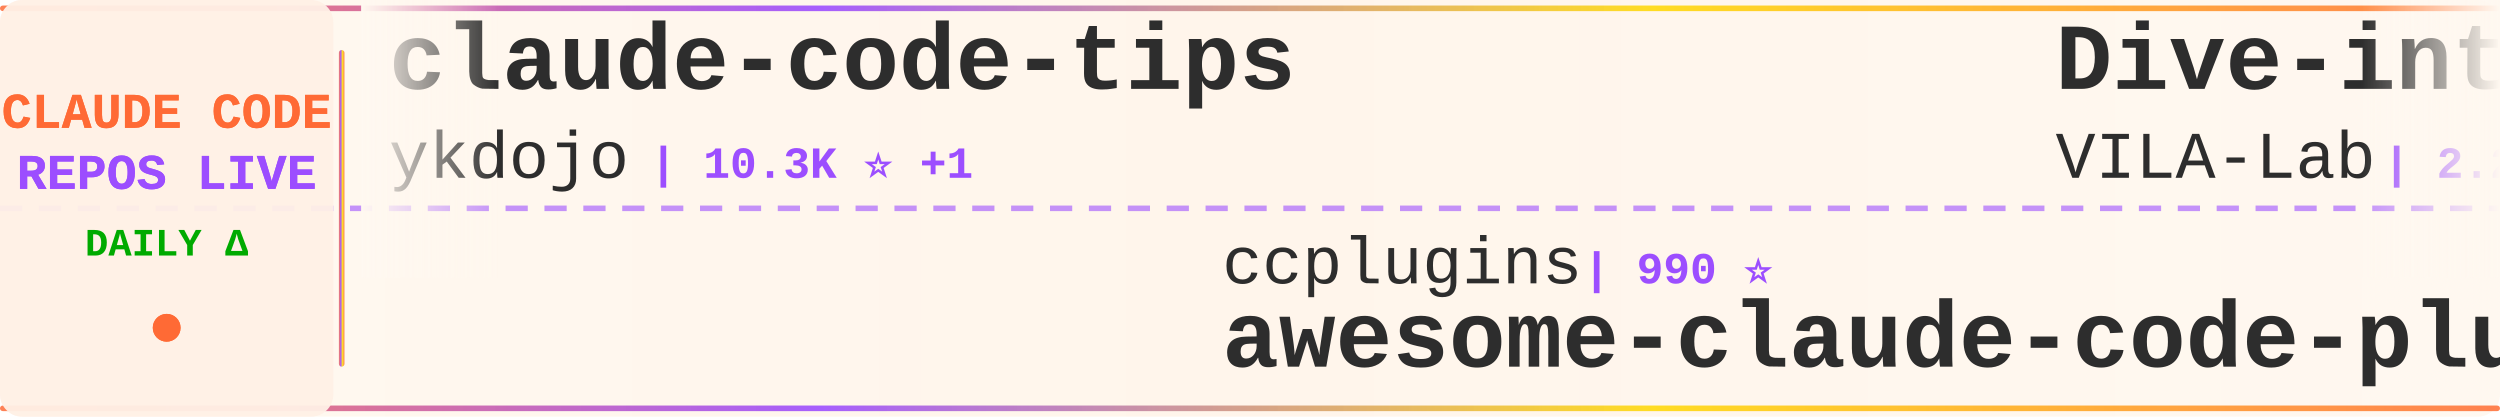
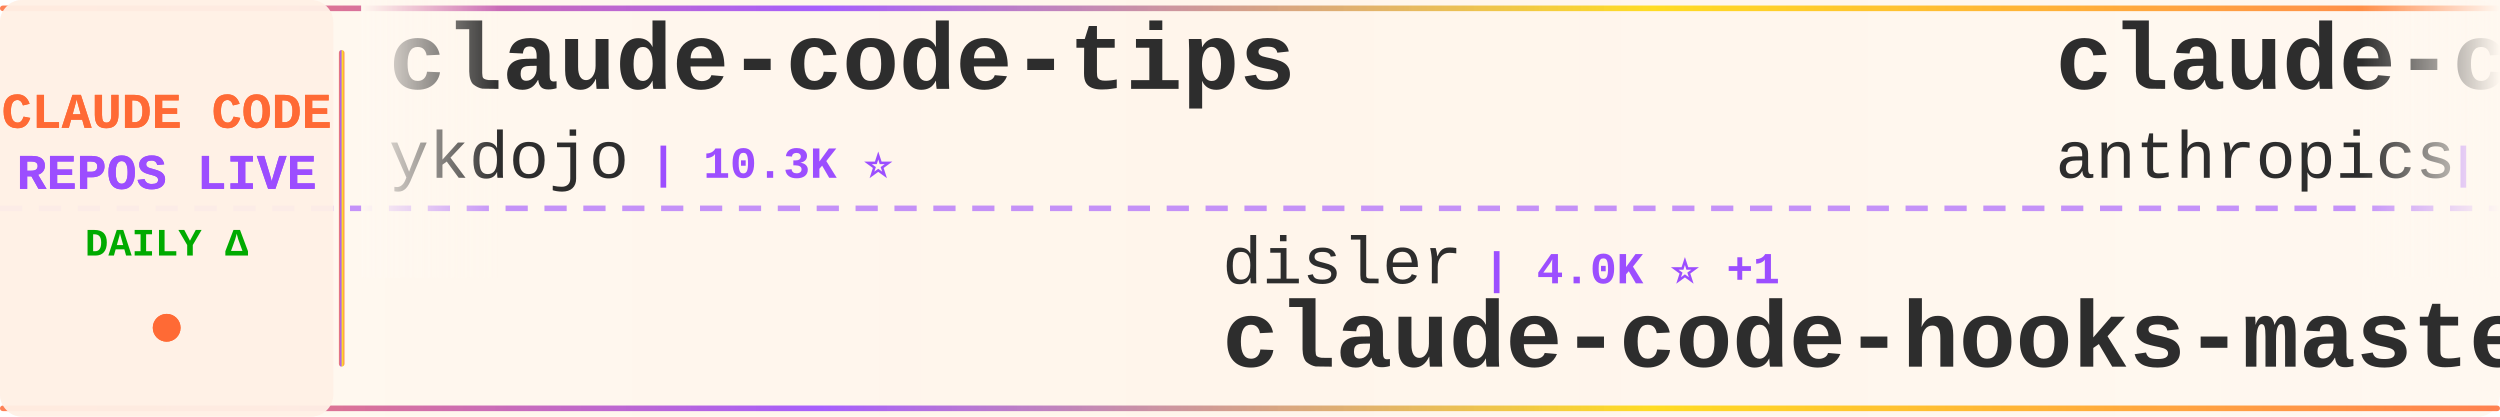
<svg xmlns="http://www.w3.org/2000/svg" width="900" height="150">
  <defs>
    <linearGradient id="tickerBg" x1="0%" y1="0%" x2="100%" y2="0%">
      <stop offset="0%" style="stop-color:#fff8f0;stop-opacity:0.98" />
      <stop offset="50%" style="stop-color:#fff5eb;stop-opacity:1" />
      <stop offset="100%" style="stop-color:#fff8f0;stop-opacity:0.98" />
    </linearGradient>
    <linearGradient id="borderGrad" x1="0%" y1="0%" x2="100%" y2="0%">
      <stop offset="0%" style="stop-color:#FF6B35;stop-opacity:0.85">
        <animate attributeName="stop-opacity" values="0.85;1;0.85" dur="2s" repeatCount="indefinite" />
      </stop>
      <stop offset="33%" style="stop-color:#9C4EFF;stop-opacity:0.9">
        <animate attributeName="stop-opacity" values="0.9;1;0.9" dur="2.2s" repeatCount="indefinite" />
      </stop>
      <stop offset="66%" style="stop-color:#FFD700;stop-opacity:0.85">
        <animate attributeName="stop-opacity" values="0.85;1;0.85" dur="1.8s" repeatCount="indefinite" />
      </stop>
      <stop offset="100%" style="stop-color:#FF6B35;stop-opacity:0.85">
        <animate attributeName="stop-opacity" values="0.85;1;0.85" dur="2s" repeatCount="indefinite" />
      </stop>
    </linearGradient>
    <filter id="textGlow">
      <feGaussianBlur stdDeviation="0.15" result="coloredBlur" />
      <feMerge>
        <feMergeNode in="coloredBlur" />
        <feMergeNode in="SourceGraphic" />
      </feMerge>
    </filter>
    <filter id="metricGlow">
      <feGaussianBlur stdDeviation="0.2" result="coloredBlur" />
      <feMerge>
        <feMergeNode in="coloredBlur" />
        <feMergeNode in="SourceGraphic" />
      </feMerge>
    </filter>
    <linearGradient id="leftFade" x1="0%" y1="0%" x2="100%" y2="0%">
      <stop offset="0%" style="stop-color:#fff8f0;stop-opacity:1" />
      <stop offset="100%" style="stop-color:#fff8f0;stop-opacity:0" />
    </linearGradient>
    <linearGradient id="rightFade" x1="0%" y1="0%" x2="100%" y2="0%">
      <stop offset="0%" style="stop-color:#fff8f0;stop-opacity:0" />
      <stop offset="100%" style="stop-color:#fff8f0;stop-opacity:1" />
    </linearGradient>
  </defs>
  <rect width="900" height="150" fill="url(#tickerBg)" rx="8" />
  <rect x="0" y="2" width="900" height="2" fill="url(#borderGrad)" rx="1" />
  <rect x="0" y="146" width="900" height="2" fill="url(#borderGrad)" rx="1" />
  <line x1="0" y1="75" x2="900" y2="75" stroke="#9C4EFF" stroke-width="2" stroke-dasharray="8 6" opacity="0.6" />
  <rect x="0" y="0" width="120" height="150" fill="#fff0e6" opacity="0.95" rx="8" />
  <text x="60" y="46" font-family="'Courier New', monospace" font-size="18" font-weight="bold" fill="#FF6B35" text-anchor="middle" filter="url(#textGlow)">
    CLAUDE CODE
  </text>
  <text x="60" y="68" font-family="'Courier New', monospace" font-size="18" font-weight="bold" fill="#9C4EFF" text-anchor="middle" filter="url(#textGlow)">
    REPOS LIVE
  </text>
  <text x="60" y="92" font-family="'Courier New', monospace" font-size="14" font-weight="bold" fill="#00aa00" text-anchor="middle">
    DAILY Δ
  </text>
  <circle cx="60" cy="118" r="5" fill="#FF6B35" filter="url(#metricGlow)">
    <animate attributeName="r" values="4;6;4" dur="1.5s" repeatCount="indefinite" />
    <animate attributeName="opacity" values="0.6;1;0.6" dur="1.5s" repeatCount="indefinite" />
  </circle>
  <rect x="122" y="18" width="2" height="114" fill="url(#borderGrad)" rx="1" />
  <clipPath id="tickerClip">
    <rect x="130" y="0" width="770" height="150" />
  </clipPath>
  <g clip-path="url(#tickerClip)">
    <g id="tickerItems">
      <animateTransform attributeName="transform" attributeType="XML" type="translate" from="0 0" to="-3000 0" dur="54s" repeatCount="indefinite" />
      <g transform="translate(0, 0)">
        <text x="140" y="32" font-family="'Courier New', monospace" font-size="34" font-weight="bold" fill="#2d2d2d">claude-code-tips</text>
        <text x="140" y="64" font-family="'Courier New', monospace" font-size="24" font-weight="normal" fill="#2d2d2d" opacity="1.0">ykdojo</text>
-         <text x="234" y="64" font-family="'Courier New', monospace" font-size="16" font-weight="bold" fill="#9C4EFF"> | 10.3K ⭐ +1</text>
+         <text x="234" y="64" font-family="'Courier New', monospace" font-size="16" font-weight="bold" fill="#9C4EFF"> | 10.3K ⭐</text>
      </g>
      <g transform="translate(300, 0)">
-         <text x="140" y="102" font-family="'Courier New', monospace" font-size="24" font-weight="normal" fill="#2d2d2d" opacity="1.0">ccplugins</text>
-         <text x="270" y="102" font-family="'Courier New', monospace" font-size="16" font-weight="bold" fill="#9C4EFF"> | 990 ⭐</text>
-         <text x="140" y="132" font-family="'Courier New', monospace" font-size="34" font-weight="bold" fill="#2d2d2d">awesome-claude-code-plug...</text>
+         <text x="140" y="102" font-family="'Courier New', monospace" font-size="24" font-weight="normal" fill="#2d2d2d" opacity="1.0">disler</text>
+         <text x="234" y="102" font-family="'Courier New', monospace" font-size="16" font-weight="bold" fill="#9C4EFF"> | 4.0K ⭐ +1</text>
+         <text x="140" y="132" font-family="'Courier New', monospace" font-size="34" font-weight="bold" fill="#2d2d2d">claude-code-hooks-master...</text>
      </g>
      <g transform="translate(600, 0)">
-         <text x="140" y="32" font-family="'Courier New', monospace" font-size="34" font-weight="bold" fill="#2d2d2d">Dive-into-Claude-Code</text>
-         <text x="140" y="64" font-family="'Courier New', monospace" font-size="24" font-weight="normal" fill="#2d2d2d" opacity="1.0">VILA-Lab</text>
-         <text x="258" y="64" font-family="'Courier New', monospace" font-size="16" font-weight="bold" fill="#9C4EFF"> | 2.2K ⭐</text>
+         <text x="140" y="32" font-family="'Courier New', monospace" font-size="34" font-weight="bold" fill="#2d2d2d">claude-code-security-rev...</text>
+         <text x="140" y="64" font-family="'Courier New', monospace" font-size="24" font-weight="normal" fill="#2d2d2d" opacity="1.0">anthropics</text>
+         <text x="282" y="64" font-family="'Courier New', monospace" font-size="16" font-weight="bold" fill="#9C4EFF"> | 6.6K ⭐ +2</text>
      </g>
      <g transform="translate(900, 0)">
-         <text x="140" y="102" font-family="'Courier New', monospace" font-size="24" font-weight="normal" fill="#2d2d2d" opacity="1.0">anthropics</text>
-         <text x="282" y="102" font-family="'Courier New', monospace" font-size="16" font-weight="bold" fill="#9C4EFF"> | 1.0K ⭐</text>
-         <text x="140" y="132" font-family="'Courier New', monospace" font-size="34" font-weight="bold" fill="#2d2d2d">claude-code-base-action</text>
+         <text x="140" y="102" font-family="'Courier New', monospace" font-size="24" font-weight="normal" fill="#2d2d2d" opacity="1.0">luyao618</text>
+         <text x="258" y="102" font-family="'Courier New', monospace" font-size="16" font-weight="bold" fill="#9C4EFF"> | 1.7K ⭐</text>
+         <text x="140" y="132" font-family="'Courier New', monospace" font-size="34" font-weight="bold" fill="#2d2d2d">Claude-Code-Source-Study</text>
      </g>
      <g transform="translate(1200, 0)">
-         <text x="140" y="32" font-family="'Courier New', monospace" font-size="34" font-weight="bold" fill="#2d2d2d">Claude-Code</text>
-         <text x="140" y="64" font-family="'Courier New', monospace" font-size="24" font-weight="normal" fill="#2d2d2d" opacity="1.0">OrcaWhisper</text>
-         <text x="294" y="64" font-family="'Courier New', monospace" font-size="16" font-weight="bold" fill="#9C4EFF"> | 106 ⭐</text>
+         <text x="140" y="32" font-family="'Courier New', monospace" font-size="34" font-weight="bold" fill="#2d2d2d">claude-code-skills</text>
+         <text x="140" y="64" font-family="'Courier New', monospace" font-size="24" font-weight="normal" fill="#2d2d2d" opacity="1.0">daymade</text>
+         <text x="246" y="64" font-family="'Courier New', monospace" font-size="16" font-weight="bold" fill="#9C4EFF"> | 1.5K ⭐</text>
      </g>
      <g transform="translate(1500, 0)">
-         <text x="140" y="102" font-family="'Courier New', monospace" font-size="24" font-weight="normal" fill="#2d2d2d" opacity="1.0">Chachamaru127</text>
-         <text x="318" y="102" font-family="'Courier New', monospace" font-size="16" font-weight="bold" fill="#9C4EFF"> | 3.2K ⭐</text>
-         <text x="140" y="132" font-family="'Courier New', monospace" font-size="34" font-weight="bold" fill="#2d2d2d">claude-code-harness</text>
+         <text x="140" y="102" font-family="'Courier New', monospace" font-size="24" font-weight="normal" fill="#2d2d2d" opacity="1.0">rohitg00</text>
+         <text x="258" y="102" font-family="'Courier New', monospace" font-size="16" font-weight="bold" fill="#9C4EFF"> | 2.8K ⭐</text>
+         <text x="140" y="132" font-family="'Courier New', monospace" font-size="34" font-weight="bold" fill="#2d2d2d">awesome-claude-code-tool...</text>
      </g>
      <g transform="translate(1800, 0)">
-         <text x="140" y="32" font-family="'Courier New', monospace" font-size="34" font-weight="bold" fill="#2d2d2d">free-claude-code</text>
-         <text x="140" y="64" font-family="'Courier New', monospace" font-size="24" font-weight="normal" fill="#2d2d2d" opacity="1.0">Alishahryar1</text>
-         <text x="306" y="64" font-family="'Courier New', monospace" font-size="16" font-weight="bold" fill="#9C4EFF"> | 64.7K ⭐ +26</text>
+         <text x="140" y="32" font-family="'Courier New', monospace" font-size="34" font-weight="bold" fill="#2d2d2d">awesome-claude-code</text>
+         <text x="140" y="64" font-family="'Courier New', monospace" font-size="24" font-weight="normal" fill="#2d2d2d" opacity="1.0">jqueryscript</text>
+         <text x="306" y="64" font-family="'Courier New', monospace" font-size="16" font-weight="bold" fill="#9C4EFF"> | 539 ⭐</text>
      </g>
      <g transform="translate(2100, 0)">
-         <text x="140" y="102" font-family="'Courier New', monospace" font-size="24" font-weight="normal" fill="#2d2d2d" opacity="1.0">xu-xiang</text>
-         <text x="258" y="102" font-family="'Courier New', monospace" font-size="16" font-weight="bold" fill="#9C4EFF"> | 2.0K ⭐ +1</text>
-         <text x="140" y="132" font-family="'Courier New', monospace" font-size="34" font-weight="bold" fill="#2d2d2d">everything-claude-code-z...</text>
+         <text x="140" y="102" font-family="'Courier New', monospace" font-size="24" font-weight="normal" fill="#2d2d2d" opacity="1.0">fuergaosi233</text>
+         <text x="306" y="102" font-family="'Courier New', monospace" font-size="16" font-weight="bold" fill="#9C4EFF"> | 2.8K ⭐</text>
+         <text x="140" y="132" font-family="'Courier New', monospace" font-size="34" font-weight="bold" fill="#2d2d2d">claude-code-proxy</text>
      </g>
      <g transform="translate(2400, 0)">
-         <text x="140" y="32" font-family="'Courier New', monospace" font-size="34" font-weight="bold" fill="#2d2d2d">sc-claude-code-files</text>
-         <text x="140" y="64" font-family="'Courier New', monospace" font-size="24" font-weight="normal" fill="#2d2d2d" opacity="1.0">https-deeplearning-ai</text>
-         <text x="414" y="64" font-family="'Courier New', monospace" font-size="16" font-weight="bold" fill="#9C4EFF"> | 559 ⭐</text>
+         <text x="140" y="32" font-family="'Courier New', monospace" font-size="34" font-weight="bold" fill="#2d2d2d">Claude-Code-Game-Studios</text>
+         <text x="140" y="64" font-family="'Courier New', monospace" font-size="24" font-weight="normal" fill="#2d2d2d" opacity="1.0">Donchitos</text>
+         <text x="270" y="64" font-family="'Courier New', monospace" font-size="16" font-weight="bold" fill="#9C4EFF"> | 28.6K ⭐ +96</text>
      </g>
      <g transform="translate(2700, 0)">
-         <text x="140" y="102" font-family="'Courier New', monospace" font-size="24" font-weight="normal" fill="#2d2d2d" opacity="1.0">techjarves</text>
-         <text x="282" y="102" font-family="'Courier New', monospace" font-size="16" font-weight="bold" fill="#9C4EFF"> | 1.6K ⭐ +1</text>
-         <text x="140" y="132" font-family="'Courier New', monospace" font-size="34" font-weight="bold" fill="#2d2d2d">ClaudeCode-Portable</text>
+         <text x="140" y="102" font-family="'Courier New', monospace" font-size="24" font-weight="normal" fill="#2d2d2d" opacity="1.0">VoltAgent</text>
+         <text x="270" y="102" font-family="'Courier New', monospace" font-size="16" font-weight="bold" fill="#9C4EFF"> | 26.2K ⭐ +6</text>
+         <text x="140" y="132" font-family="'Courier New', monospace" font-size="34" font-weight="bold" fill="#2d2d2d">awesome-claude-code-suba...</text>
      </g>
      <g transform="translate(3000, 0)">
        <text x="140" y="32" font-family="'Courier New', monospace" font-size="34" font-weight="bold" fill="#2d2d2d">claude-code-tips</text>
        <text x="140" y="64" font-family="'Courier New', monospace" font-size="24" font-weight="normal" fill="#2d2d2d" opacity="1.0">ykdojo</text>
-         <text x="234" y="64" font-family="'Courier New', monospace" font-size="16" font-weight="bold" fill="#9C4EFF"> | 10.3K ⭐ +1</text>
+         <text x="234" y="64" font-family="'Courier New', monospace" font-size="16" font-weight="bold" fill="#9C4EFF"> | 10.3K ⭐</text>
      </g>
      <g transform="translate(3300, 0)">
-         <text x="140" y="102" font-family="'Courier New', monospace" font-size="24" font-weight="normal" fill="#2d2d2d" opacity="1.0">ccplugins</text>
-         <text x="270" y="102" font-family="'Courier New', monospace" font-size="16" font-weight="bold" fill="#9C4EFF"> | 990 ⭐</text>
-         <text x="140" y="132" font-family="'Courier New', monospace" font-size="34" font-weight="bold" fill="#2d2d2d">awesome-claude-code-plug...</text>
+         <text x="140" y="102" font-family="'Courier New', monospace" font-size="24" font-weight="normal" fill="#2d2d2d" opacity="1.0">disler</text>
+         <text x="234" y="102" font-family="'Courier New', monospace" font-size="16" font-weight="bold" fill="#9C4EFF"> | 4.0K ⭐ +1</text>
+         <text x="140" y="132" font-family="'Courier New', monospace" font-size="34" font-weight="bold" fill="#2d2d2d">claude-code-hooks-master...</text>
      </g>
      <g transform="translate(3600, 0)">
-         <text x="140" y="32" font-family="'Courier New', monospace" font-size="34" font-weight="bold" fill="#2d2d2d">Dive-into-Claude-Code</text>
-         <text x="140" y="64" font-family="'Courier New', monospace" font-size="24" font-weight="normal" fill="#2d2d2d" opacity="1.0">VILA-Lab</text>
-         <text x="258" y="64" font-family="'Courier New', monospace" font-size="16" font-weight="bold" fill="#9C4EFF"> | 2.2K ⭐</text>
+         <text x="140" y="32" font-family="'Courier New', monospace" font-size="34" font-weight="bold" fill="#2d2d2d">claude-code-security-rev...</text>
+         <text x="140" y="64" font-family="'Courier New', monospace" font-size="24" font-weight="normal" fill="#2d2d2d" opacity="1.0">anthropics</text>
+         <text x="282" y="64" font-family="'Courier New', monospace" font-size="16" font-weight="bold" fill="#9C4EFF"> | 6.6K ⭐ +2</text>
      </g>
      <g transform="translate(3900, 0)">
-         <text x="140" y="102" font-family="'Courier New', monospace" font-size="24" font-weight="normal" fill="#2d2d2d" opacity="1.0">anthropics</text>
-         <text x="282" y="102" font-family="'Courier New', monospace" font-size="16" font-weight="bold" fill="#9C4EFF"> | 1.0K ⭐</text>
-         <text x="140" y="132" font-family="'Courier New', monospace" font-size="34" font-weight="bold" fill="#2d2d2d">claude-code-base-action</text>
+         <text x="140" y="102" font-family="'Courier New', monospace" font-size="24" font-weight="normal" fill="#2d2d2d" opacity="1.0">luyao618</text>
+         <text x="258" y="102" font-family="'Courier New', monospace" font-size="16" font-weight="bold" fill="#9C4EFF"> | 1.7K ⭐</text>
+         <text x="140" y="132" font-family="'Courier New', monospace" font-size="34" font-weight="bold" fill="#2d2d2d">Claude-Code-Source-Study</text>
      </g>
    </g>
  </g>
  <rect x="130" y="0" width="50" height="100" fill="url(#leftFade)" />
  <rect x="850" y="0" width="50" height="100" fill="url(#rightFade)" />
</svg>
